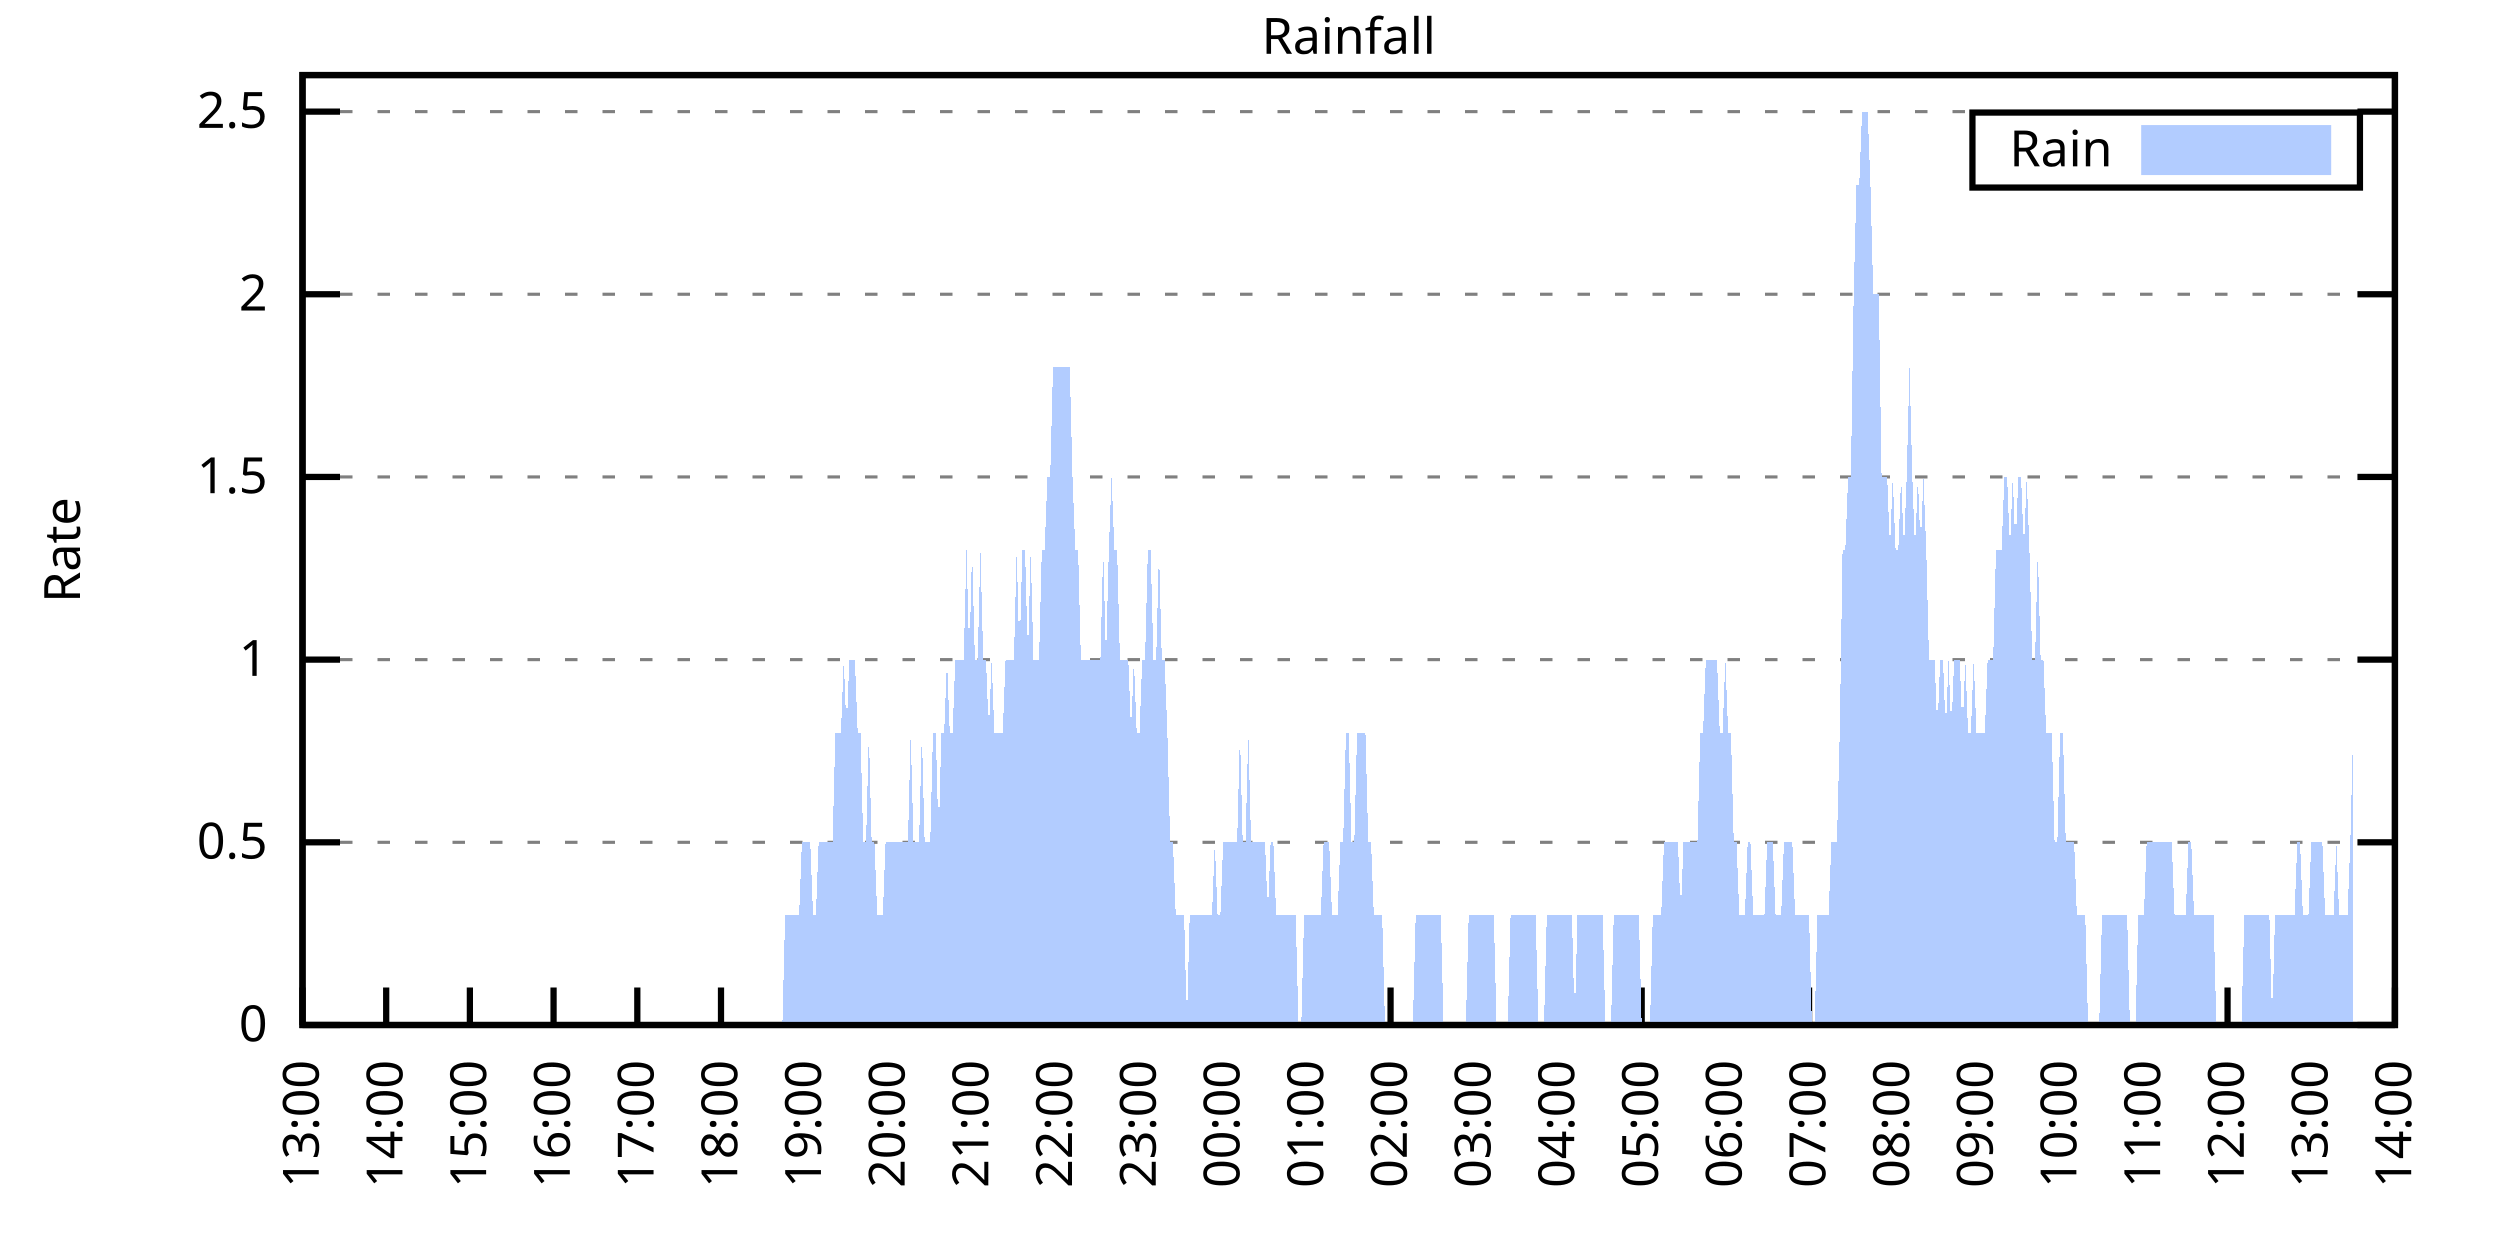
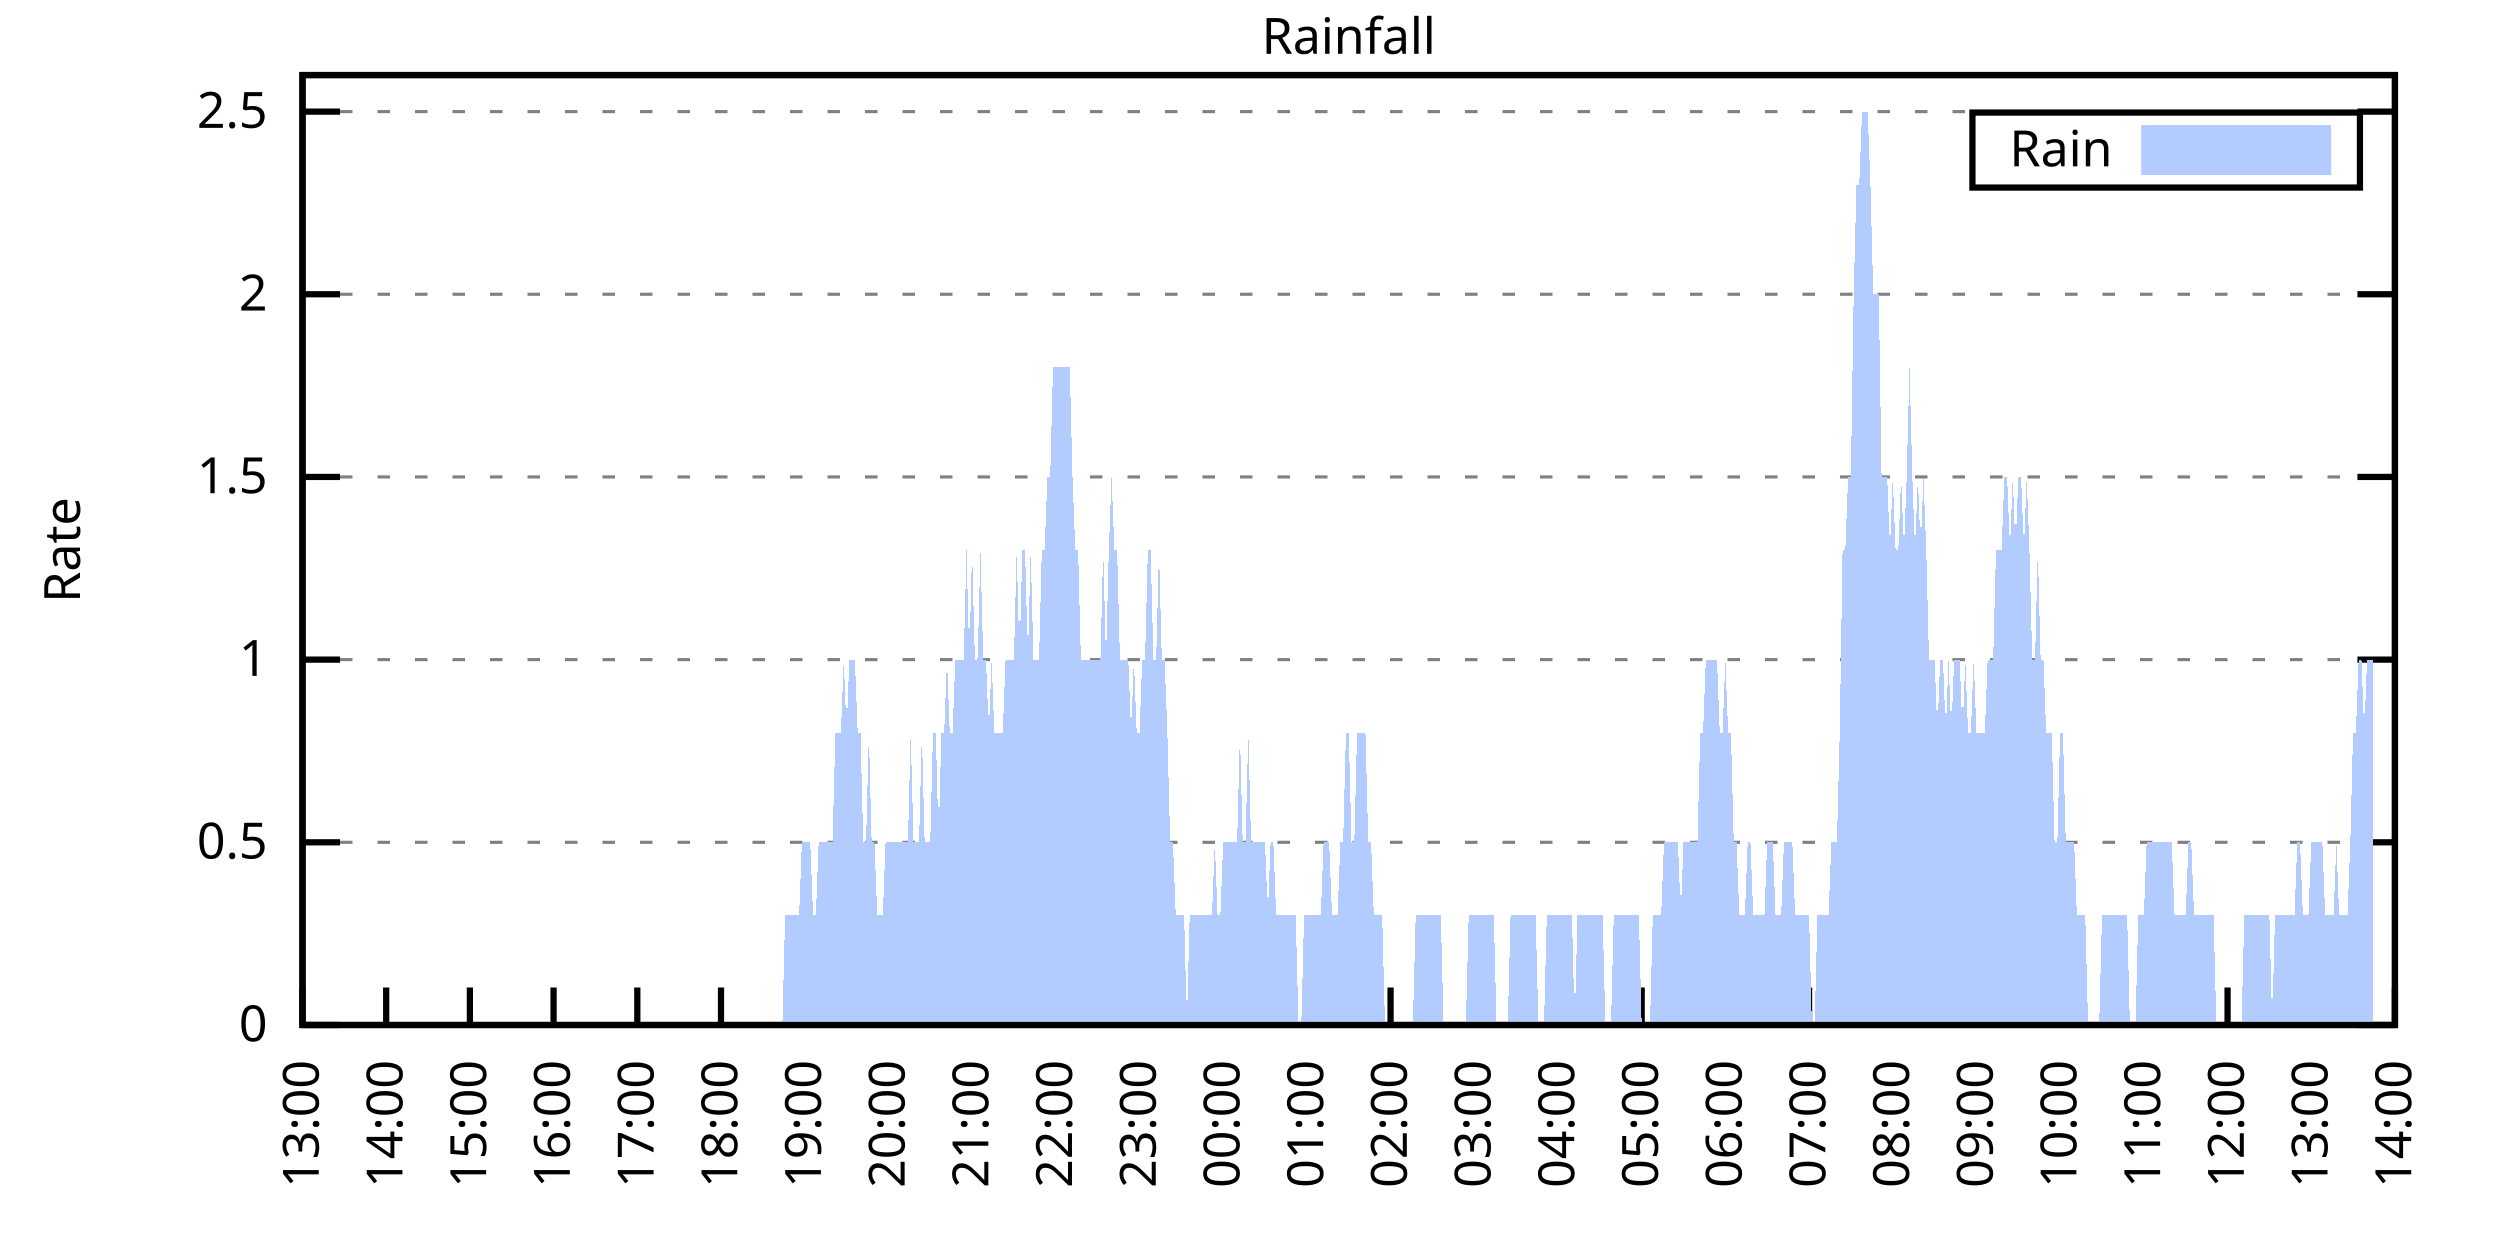
<svg xmlns="http://www.w3.org/2000/svg" xmlns:xlink="http://www.w3.org/1999/xlink" width="400" height="200" viewBox="0 0 400 200">
  <g id="gnuplot_canvas">
    <rect x="0" y="0" width="400" height="200" fill="none" />
    <defs>
      <circle id="gpDot" r="0.5" stroke-width="0.5" stroke="currentColor" />
      <path id="gpPt0" stroke-width="0.333" stroke="currentColor" d="M-1,0 h2 M0,-1 v2" />
      <path id="gpPt1" stroke-width="0.333" stroke="currentColor" d="M-1,-1 L1,1 M1,-1 L-1,1" />
      <path id="gpPt2" stroke-width="0.333" stroke="currentColor" d="M-1,0 L1,0 M0,-1 L0,1 M-1,-1 L1,1 M-1,1 L1,-1" />
      <rect id="gpPt3" stroke-width="0.333" stroke="currentColor" x="-1" y="-1" width="2" height="2" />
      <rect id="gpPt4" stroke-width="0.333" stroke="currentColor" fill="currentColor" x="-1" y="-1" width="2" height="2" />
      <circle id="gpPt5" stroke-width="0.333" stroke="currentColor" cx="0" cy="0" r="1" />
      <use xlink:href="#gpPt5" id="gpPt6" fill="currentColor" stroke="none" />
      <path id="gpPt7" stroke-width="0.333" stroke="currentColor" d="M0,-1.33 L-1.33,0.67 L1.33,0.67 z" />
      <use xlink:href="#gpPt7" id="gpPt8" fill="currentColor" stroke="none" />
      <use xlink:href="#gpPt7" id="gpPt9" stroke="currentColor" transform="rotate(180)" />
      <use xlink:href="#gpPt9" id="gpPt10" fill="currentColor" stroke="none" />
      <use xlink:href="#gpPt3" id="gpPt11" stroke="currentColor" transform="rotate(45)" />
      <use xlink:href="#gpPt11" id="gpPt12" fill="currentColor" stroke="none" />
      <path id="gpPt13" stroke-width="0.333" stroke="currentColor" d="M0,1.330 L1.265,0.411 L0.782,-1.067 L-0.782,-1.076 L-1.265,0.411 z" />
      <use xlink:href="#gpPt13" id="gpPt14" fill="currentColor" stroke="none" />
      <filter id="textbox" filterUnits="objectBoundingBox" x="0" y="0" height="1" width="1">
        <feFlood flood-color="white" flood-opacity="1" result="bgnd" />
        <feComposite in="SourceGraphic" in2="bgnd" operator="atop" />
      </filter>
      <filter id="greybox" filterUnits="objectBoundingBox" x="0" y="0" height="1" width="1">
        <feFlood flood-color="lightgrey" flood-opacity="1" result="grey" />
        <feComposite in="SourceGraphic" in2="grey" operator="atop" />
      </filter>
    </defs>
    <g fill="none" color="white" stroke="currentColor" stroke-width="1.00" stroke-linecap="butt" stroke-linejoin="miter">
</g>
    <g fill="none" color="black" stroke="currentColor" stroke-width="1.00" stroke-linecap="butt" stroke-linejoin="miter">
      <g stroke="none" shape-rendering="crispEdges">
        <polygon fill="rgb(255, 255, 255)" points="48.40,164.00 383.18,164.00 383.18,12.02 48.40,12.02 " />
      </g>
    </g>
    <g fill="none" color="black" stroke="currentColor" stroke-width="1.00" stroke-linecap="butt" stroke-linejoin="miter">
</g>
    <g fill="none" color="black" stroke="black" stroke-width="0.50" stroke-linecap="butt" stroke-linejoin="miter">
</g>
    <g fill="none" color="gray" stroke="currentColor" stroke-width="0.50" stroke-linecap="butt" stroke-linejoin="miter">
      <path stroke="gray" stroke-dasharray="2,4" class="gridline" d="M48.40,164.00 L383.19,164.00  " />
    </g>
    <g fill="none" color="gray" stroke="gray" stroke-width="1.00" stroke-linecap="butt" stroke-linejoin="miter">
</g>
    <g fill="none" color="black" stroke="currentColor" stroke-width="1.00" stroke-linecap="butt" stroke-linejoin="miter">
      <path stroke="black" d="M48.40,164.00 L54.40,164.00 M383.19,164.00 L377.19,164.00  " />
      <g transform="translate(42.80,166.60)" stroke="none" fill="black" font-family="Sans" font-size="8.00" text-anchor="end">
        <text>
          <tspan font-family="Sans"> 0</tspan>
        </text>
      </g>
    </g>
    <g fill="none" color="black" stroke="currentColor" stroke-width="1.00" stroke-linecap="butt" stroke-linejoin="miter">
</g>
    <g fill="none" color="black" stroke="black" stroke-width="0.50" stroke-linecap="butt" stroke-linejoin="miter">
</g>
    <g fill="none" color="gray" stroke="currentColor" stroke-width="0.50" stroke-linecap="butt" stroke-linejoin="miter">
      <path stroke="gray" stroke-dasharray="2,4" class="gridline" d="M48.40,134.77 L383.19,134.77  " />
    </g>
    <g fill="none" color="gray" stroke="gray" stroke-width="1.00" stroke-linecap="butt" stroke-linejoin="miter">
</g>
    <g fill="none" color="black" stroke="currentColor" stroke-width="1.00" stroke-linecap="butt" stroke-linejoin="miter">
      <path stroke="black" d="M48.40,134.77 L54.40,134.77 M383.19,134.77 L377.19,134.77  " />
      <g transform="translate(42.80,137.37)" stroke="none" fill="black" font-family="Sans" font-size="8.00" text-anchor="end">
        <text>
          <tspan font-family="Sans"> 0.5</tspan>
        </text>
      </g>
    </g>
    <g fill="none" color="black" stroke="currentColor" stroke-width="1.00" stroke-linecap="butt" stroke-linejoin="miter">
</g>
    <g fill="none" color="black" stroke="black" stroke-width="0.50" stroke-linecap="butt" stroke-linejoin="miter">
</g>
    <g fill="none" color="gray" stroke="currentColor" stroke-width="0.50" stroke-linecap="butt" stroke-linejoin="miter">
      <path stroke="gray" stroke-dasharray="2,4" class="gridline" d="M48.40,105.54 L383.19,105.54  " />
    </g>
    <g fill="none" color="gray" stroke="gray" stroke-width="1.00" stroke-linecap="butt" stroke-linejoin="miter">
</g>
    <g fill="none" color="black" stroke="currentColor" stroke-width="1.00" stroke-linecap="butt" stroke-linejoin="miter">
      <path stroke="black" d="M48.40,105.54 L54.40,105.54 M383.19,105.54 L377.19,105.54  " />
      <g transform="translate(42.80,108.14)" stroke="none" fill="black" font-family="Sans" font-size="8.00" text-anchor="end">
        <text>
          <tspan font-family="Sans"> 1</tspan>
        </text>
      </g>
    </g>
    <g fill="none" color="black" stroke="currentColor" stroke-width="1.00" stroke-linecap="butt" stroke-linejoin="miter">
</g>
    <g fill="none" color="black" stroke="black" stroke-width="0.50" stroke-linecap="butt" stroke-linejoin="miter">
</g>
    <g fill="none" color="gray" stroke="currentColor" stroke-width="0.50" stroke-linecap="butt" stroke-linejoin="miter">
      <path stroke="gray" stroke-dasharray="2,4" class="gridline" d="M48.40,76.31 L383.19,76.31  " />
    </g>
    <g fill="none" color="gray" stroke="gray" stroke-width="1.00" stroke-linecap="butt" stroke-linejoin="miter">
</g>
    <g fill="none" color="black" stroke="currentColor" stroke-width="1.00" stroke-linecap="butt" stroke-linejoin="miter">
      <path stroke="black" d="M48.40,76.31 L54.40,76.31 M383.19,76.31 L377.19,76.31  " />
      <g transform="translate(42.80,78.91)" stroke="none" fill="black" font-family="Sans" font-size="8.00" text-anchor="end">
        <text>
          <tspan font-family="Sans"> 1.5</tspan>
        </text>
      </g>
    </g>
    <g fill="none" color="black" stroke="currentColor" stroke-width="1.00" stroke-linecap="butt" stroke-linejoin="miter">
</g>
    <g fill="none" color="black" stroke="black" stroke-width="0.50" stroke-linecap="butt" stroke-linejoin="miter">
</g>
    <g fill="none" color="gray" stroke="currentColor" stroke-width="0.50" stroke-linecap="butt" stroke-linejoin="miter">
      <path stroke="gray" stroke-dasharray="2,4" class="gridline" d="M48.40,47.08 L383.19,47.08  " />
    </g>
    <g fill="none" color="gray" stroke="gray" stroke-width="1.00" stroke-linecap="butt" stroke-linejoin="miter">
</g>
    <g fill="none" color="black" stroke="currentColor" stroke-width="1.00" stroke-linecap="butt" stroke-linejoin="miter">
      <path stroke="black" d="M48.40,47.08 L54.40,47.08 M383.19,47.08 L377.19,47.08  " />
      <g transform="translate(42.80,49.68)" stroke="none" fill="black" font-family="Sans" font-size="8.00" text-anchor="end">
        <text>
          <tspan font-family="Sans"> 2</tspan>
        </text>
      </g>
    </g>
    <g fill="none" color="black" stroke="currentColor" stroke-width="1.00" stroke-linecap="butt" stroke-linejoin="miter">
</g>
    <g fill="none" color="black" stroke="black" stroke-width="0.50" stroke-linecap="butt" stroke-linejoin="miter">
</g>
    <g fill="none" color="gray" stroke="currentColor" stroke-width="0.50" stroke-linecap="butt" stroke-linejoin="miter">
      <path stroke="gray" stroke-dasharray="2,4" class="gridline" d="M48.40,17.86 L383.19,17.86  " />
    </g>
    <g fill="none" color="gray" stroke="gray" stroke-width="1.00" stroke-linecap="butt" stroke-linejoin="miter">
</g>
    <g fill="none" color="black" stroke="currentColor" stroke-width="1.00" stroke-linecap="butt" stroke-linejoin="miter">
      <path stroke="black" d="M48.40,17.86 L54.40,17.86 M383.19,17.86 L377.19,17.86  " />
      <g transform="translate(42.80,20.46)" stroke="none" fill="black" font-family="Sans" font-size="8.00" text-anchor="end">
        <text>
          <tspan font-family="Sans"> 2.5</tspan>
        </text>
      </g>
    </g>
    <g fill="none" color="black" stroke="currentColor" stroke-width="1.00" stroke-linecap="butt" stroke-linejoin="miter">
      <path stroke="black" d="M48.40,164.00 L48.40,158.00  " />
      <g transform="translate(51.00,169.60) rotate(270.00)" stroke="none" fill="black" font-family="Sans" font-size="8.00" text-anchor="end">
        <text>
          <tspan font-family="Sans">13:00</tspan>
        </text>
      </g>
    </g>
    <g fill="none" color="black" stroke="currentColor" stroke-width="1.00" stroke-linecap="butt" stroke-linejoin="miter">
      <path stroke="black" d="M61.79,164.00 L61.79,158.00  " />
      <g transform="translate(64.39,169.60) rotate(270.00)" stroke="none" fill="black" font-family="Sans" font-size="8.00" text-anchor="end">
        <text>
          <tspan font-family="Sans">14:00</tspan>
        </text>
      </g>
    </g>
    <g fill="none" color="black" stroke="currentColor" stroke-width="1.00" stroke-linecap="butt" stroke-linejoin="miter">
      <path stroke="black" d="M75.18,164.00 L75.18,158.00  " />
      <g transform="translate(77.78,169.60) rotate(270.00)" stroke="none" fill="black" font-family="Sans" font-size="8.00" text-anchor="end">
        <text>
          <tspan font-family="Sans">15:00</tspan>
        </text>
      </g>
    </g>
    <g fill="none" color="black" stroke="currentColor" stroke-width="1.00" stroke-linecap="butt" stroke-linejoin="miter">
      <path stroke="black" d="M88.57,164.00 L88.57,158.00  " />
      <g transform="translate(91.17,169.60) rotate(270.00)" stroke="none" fill="black" font-family="Sans" font-size="8.00" text-anchor="end">
        <text>
          <tspan font-family="Sans">16:00</tspan>
        </text>
      </g>
    </g>
    <g fill="none" color="black" stroke="currentColor" stroke-width="1.00" stroke-linecap="butt" stroke-linejoin="miter">
      <path stroke="black" d="M101.97,164.00 L101.97,158.00  " />
      <g transform="translate(104.57,169.60) rotate(270.00)" stroke="none" fill="black" font-family="Sans" font-size="8.00" text-anchor="end">
        <text>
          <tspan font-family="Sans">17:00</tspan>
        </text>
      </g>
    </g>
    <g fill="none" color="black" stroke="currentColor" stroke-width="1.00" stroke-linecap="butt" stroke-linejoin="miter">
      <path stroke="black" d="M115.36,164.00 L115.36,158.00  " />
      <g transform="translate(117.96,169.60) rotate(270.00)" stroke="none" fill="black" font-family="Sans" font-size="8.00" text-anchor="end">
        <text>
          <tspan font-family="Sans">18:00</tspan>
        </text>
      </g>
    </g>
    <g fill="none" color="black" stroke="currentColor" stroke-width="1.00" stroke-linecap="butt" stroke-linejoin="miter">
      <path stroke="black" d="M128.75,164.00 L128.75,158.00  " />
      <g transform="translate(131.35,169.60) rotate(270.00)" stroke="none" fill="black" font-family="Sans" font-size="8.00" text-anchor="end">
        <text>
          <tspan font-family="Sans">19:00</tspan>
        </text>
      </g>
    </g>
    <g fill="none" color="black" stroke="currentColor" stroke-width="1.00" stroke-linecap="butt" stroke-linejoin="miter">
      <path stroke="black" d="M142.14,164.00 L142.14,158.00  " />
      <g transform="translate(144.74,169.60) rotate(270.00)" stroke="none" fill="black" font-family="Sans" font-size="8.00" text-anchor="end">
        <text>
          <tspan font-family="Sans">20:00</tspan>
        </text>
      </g>
    </g>
    <g fill="none" color="black" stroke="currentColor" stroke-width="1.00" stroke-linecap="butt" stroke-linejoin="miter">
      <path stroke="black" d="M155.53,164.00 L155.53,158.00  " />
      <g transform="translate(158.13,169.60) rotate(270.00)" stroke="none" fill="black" font-family="Sans" font-size="8.00" text-anchor="end">
        <text>
          <tspan font-family="Sans">21:00</tspan>
        </text>
      </g>
    </g>
    <g fill="none" color="black" stroke="currentColor" stroke-width="1.00" stroke-linecap="butt" stroke-linejoin="miter">
      <path stroke="black" d="M168.92,164.00 L168.92,158.00  " />
      <g transform="translate(171.52,169.60) rotate(270.00)" stroke="none" fill="black" font-family="Sans" font-size="8.00" text-anchor="end">
        <text>
          <tspan font-family="Sans">22:00</tspan>
        </text>
      </g>
    </g>
    <g fill="none" color="black" stroke="currentColor" stroke-width="1.00" stroke-linecap="butt" stroke-linejoin="miter">
      <path stroke="black" d="M182.32,164.00 L182.32,158.00  " />
      <g transform="translate(184.92,169.60) rotate(270.00)" stroke="none" fill="black" font-family="Sans" font-size="8.00" text-anchor="end">
        <text>
          <tspan font-family="Sans">23:00</tspan>
        </text>
      </g>
    </g>
    <g fill="none" color="black" stroke="currentColor" stroke-width="1.00" stroke-linecap="butt" stroke-linejoin="miter">
      <path stroke="black" d="M195.71,164.00 L195.71,158.00  " />
      <g transform="translate(198.31,169.60) rotate(270.00)" stroke="none" fill="black" font-family="Sans" font-size="8.00" text-anchor="end">
        <text>
          <tspan font-family="Sans">00:00</tspan>
        </text>
      </g>
    </g>
    <g fill="none" color="black" stroke="currentColor" stroke-width="1.00" stroke-linecap="butt" stroke-linejoin="miter">
      <path stroke="black" d="M209.10,164.00 L209.10,158.00  " />
      <g transform="translate(211.70,169.60) rotate(270.00)" stroke="none" fill="black" font-family="Sans" font-size="8.00" text-anchor="end">
        <text>
          <tspan font-family="Sans">01:00</tspan>
        </text>
      </g>
    </g>
    <g fill="none" color="black" stroke="currentColor" stroke-width="1.00" stroke-linecap="butt" stroke-linejoin="miter">
      <path stroke="black" d="M222.49,164.00 L222.49,158.00  " />
      <g transform="translate(225.09,169.60) rotate(270.00)" stroke="none" fill="black" font-family="Sans" font-size="8.00" text-anchor="end">
        <text>
          <tspan font-family="Sans">02:00</tspan>
        </text>
      </g>
    </g>
    <g fill="none" color="black" stroke="currentColor" stroke-width="1.00" stroke-linecap="butt" stroke-linejoin="miter">
      <path stroke="black" d="M235.88,164.00 L235.88,158.00  " />
      <g transform="translate(238.48,169.60) rotate(270.00)" stroke="none" fill="black" font-family="Sans" font-size="8.00" text-anchor="end">
        <text>
          <tspan font-family="Sans">03:00</tspan>
        </text>
      </g>
    </g>
    <g fill="none" color="black" stroke="currentColor" stroke-width="1.00" stroke-linecap="butt" stroke-linejoin="miter">
      <path stroke="black" d="M249.27,164.00 L249.27,158.00  " />
      <g transform="translate(251.87,169.60) rotate(270.00)" stroke="none" fill="black" font-family="Sans" font-size="8.00" text-anchor="end">
        <text>
          <tspan font-family="Sans">04:00</tspan>
        </text>
      </g>
    </g>
    <g fill="none" color="black" stroke="currentColor" stroke-width="1.00" stroke-linecap="butt" stroke-linejoin="miter">
      <path stroke="black" d="M262.67,164.00 L262.67,158.00  " />
      <g transform="translate(265.27,169.60) rotate(270.00)" stroke="none" fill="black" font-family="Sans" font-size="8.00" text-anchor="end">
        <text>
          <tspan font-family="Sans">05:00</tspan>
        </text>
      </g>
    </g>
    <g fill="none" color="black" stroke="currentColor" stroke-width="1.00" stroke-linecap="butt" stroke-linejoin="miter">
      <path stroke="black" d="M276.06,164.00 L276.06,158.00  " />
      <g transform="translate(278.66,169.60) rotate(270.00)" stroke="none" fill="black" font-family="Sans" font-size="8.00" text-anchor="end">
        <text>
          <tspan font-family="Sans">06:00</tspan>
        </text>
      </g>
    </g>
    <g fill="none" color="black" stroke="currentColor" stroke-width="1.00" stroke-linecap="butt" stroke-linejoin="miter">
      <path stroke="black" d="M289.45,164.00 L289.45,158.00  " />
      <g transform="translate(292.05,169.60) rotate(270.00)" stroke="none" fill="black" font-family="Sans" font-size="8.00" text-anchor="end">
        <text>
          <tspan font-family="Sans">07:00</tspan>
        </text>
      </g>
    </g>
    <g fill="none" color="black" stroke="currentColor" stroke-width="1.00" stroke-linecap="butt" stroke-linejoin="miter">
      <path stroke="black" d="M302.84,164.00 L302.84,158.00  " />
      <g transform="translate(305.44,169.60) rotate(270.00)" stroke="none" fill="black" font-family="Sans" font-size="8.00" text-anchor="end">
        <text>
          <tspan font-family="Sans">08:00</tspan>
        </text>
      </g>
    </g>
    <g fill="none" color="black" stroke="currentColor" stroke-width="1.00" stroke-linecap="butt" stroke-linejoin="miter">
      <path stroke="black" d="M316.23,164.00 L316.23,158.00  " />
      <g transform="translate(318.83,169.60) rotate(270.00)" stroke="none" fill="black" font-family="Sans" font-size="8.00" text-anchor="end">
        <text>
          <tspan font-family="Sans">09:00</tspan>
        </text>
      </g>
    </g>
    <g fill="none" color="black" stroke="currentColor" stroke-width="1.00" stroke-linecap="butt" stroke-linejoin="miter">
      <path stroke="black" d="M329.62,164.00 L329.62,158.00  " />
      <g transform="translate(332.22,169.60) rotate(270.00)" stroke="none" fill="black" font-family="Sans" font-size="8.00" text-anchor="end">
        <text>
          <tspan font-family="Sans">10:00</tspan>
        </text>
      </g>
    </g>
    <g fill="none" color="black" stroke="currentColor" stroke-width="1.00" stroke-linecap="butt" stroke-linejoin="miter">
      <path stroke="black" d="M343.02,164.00 L343.02,158.00  " />
      <g transform="translate(345.62,169.60) rotate(270.00)" stroke="none" fill="black" font-family="Sans" font-size="8.00" text-anchor="end">
        <text>
          <tspan font-family="Sans">11:00</tspan>
        </text>
      </g>
    </g>
    <g fill="none" color="black" stroke="currentColor" stroke-width="1.00" stroke-linecap="butt" stroke-linejoin="miter">
      <path stroke="black" d="M356.41,164.00 L356.41,158.00  " />
      <g transform="translate(359.01,169.60) rotate(270.00)" stroke="none" fill="black" font-family="Sans" font-size="8.00" text-anchor="end">
        <text>
          <tspan font-family="Sans">12:00</tspan>
        </text>
      </g>
    </g>
    <g fill="none" color="black" stroke="currentColor" stroke-width="1.00" stroke-linecap="butt" stroke-linejoin="miter">
      <path stroke="black" d="M369.80,164.00 L369.80,158.00  " />
      <g transform="translate(372.40,169.60) rotate(270.00)" stroke="none" fill="black" font-family="Sans" font-size="8.00" text-anchor="end">
        <text>
          <tspan font-family="Sans">13:00</tspan>
        </text>
      </g>
    </g>
    <g fill="none" color="black" stroke="currentColor" stroke-width="1.00" stroke-linecap="butt" stroke-linejoin="miter">
      <path stroke="black" d="M383.19,164.00 L383.19,158.00  " />
      <g transform="translate(385.79,169.60) rotate(270.00)" stroke="none" fill="black" font-family="Sans" font-size="8.00" text-anchor="end">
        <text>
          <tspan font-family="Sans">14:00</tspan>
        </text>
      </g>
    </g>
    <g fill="none" color="black" stroke="currentColor" stroke-width="1.00" stroke-linecap="butt" stroke-linejoin="miter">
</g>
    <g fill="none" color="black" stroke="currentColor" stroke-width="1.00" stroke-linecap="butt" stroke-linejoin="miter">
      <path stroke="black" d="M48.40,12.01 L48.40,164.00 L383.19,164.00 L383.19,12.01 L48.40,12.01 Z  " />
    </g>
    <g fill="none" color="black" stroke="currentColor" stroke-width="1.00" stroke-linecap="butt" stroke-linejoin="miter">
</g>
    <g fill="none" color="black" stroke="currentColor" stroke-width="1.00" stroke-linecap="butt" stroke-linejoin="miter">
      <path stroke="black" d="M315.59,30.01 L315.59,18.01 L377.59,18.01 L377.59,30.01 L315.59,30.01 Z  " />
    </g>
    <g id="Rainfall_plot_1">
      <g fill="none" color="white" stroke="black" stroke-width="2.00" stroke-linecap="butt" stroke-linejoin="miter">
</g>
      <g fill="none" color="black" stroke="currentColor" stroke-width="2.00" stroke-linecap="butt" stroke-linejoin="miter">
        <g transform="translate(337.99,26.61)" stroke="none" fill="black" font-family="Sans" font-size="8.00" text-anchor="end">
          <text>
            <tspan font-family="Sans">Rain</tspan>
          </text>
        </g>
      </g>
      <g fill="none" color="black" stroke="currentColor" stroke-width="2.00" stroke-linecap="butt" stroke-linejoin="miter">
        <g stroke="none" shape-rendering="crispEdges">
          <polygon fill="rgb(178, 204, 255)" points="343.59,27.01 371.99,27.01 371.99,21.01 343.59,21.01 " />
        </g>
        <path stroke="rgb(178, 204, 255)" d="M343.59,27.01 L371.99,27.01 L371.99,21.01 L343.59,21.01 L343.59,27.01 Z  " />
      </g>
      <g fill="none" color="black" stroke="currentColor" stroke-width="2.00" stroke-linecap="butt" stroke-linejoin="miter">
        <g stroke="none" shape-rendering="crispEdges">
-           <polygon fill="rgb(178, 204, 255)" points="55.54,164.00 55.99,164.00 56.43,164.00 56.88,164.00 57.33,164.00 57.77,164.00 58.22,164.00 58.67,164.00 59.11,164.00 59.56,164.00 60.01,164.00 60.45,164.00 60.90,164.00 61.35,164.00 61.79,164.00 62.24,164.00 62.68,164.00 63.13,164.00 63.58,164.00 64.02,164.00 64.47,164.00 64.92,164.00 65.36,164.00 65.81,164.00 66.26,164.00 66.70,164.00 67.15,164.00 67.59,164.00 68.04,164.00 68.49,164.00 68.93,164.00 69.38,164.00 69.83,164.00 70.27,164.00 70.72,164.00 71.17,164.00 71.61,164.00 72.06,164.00 72.50,164.00 72.95,164.00 73.40,164.00 73.84,164.00 74.29,164.00 74.74,164.00 75.18,164.00 75.63,164.00 75.85,164.00 76.08,164.00 76.52,164.00 76.97,164.00 77.42,164.00 77.86,164.00 78.31,164.00 78.75,164.00 79.20,164.00 79.65,164.00 80.09,164.00 80.54,164.00 80.99,164.00 81.43,164.00 81.88,164.00 82.33,164.00 82.77,164.00 83.22,164.00 83.66,164.00 84.11,164.00 84.56,164.00 85.00,164.00 85.45,164.00 85.90,164.00 86.34,164.00 86.79,164.00 87.24,164.00 87.68,164.00 88.13,164.00 88.57,164.00 89.02,164.00 89.47,164.00 89.91,164.00 90.36,164.00 90.81,164.00 91.25,164.00 91.70,164.00 92.15,164.00 92.59,164.00 93.04,164.00 93.49,164.00 93.93,164.00 94.38,164.00 94.82,164.00 95.27,164.00 95.72,164.00 96.16,164.00 96.61,164.00 97.06,164.00 97.50,164.00 97.95,164.00 98.40,164.00 98.84,164.00 99.29,164.00 99.73,164.00 100.18,164.00 100.63,164.00 101.07,164.00 101.52,164.00 101.97,164.00 102.41,164.00 102.86,164.00 103.31,164.00 103.75,164.00 104.20,164.00 104.64,164.00 105.09,164.00 105.54,164.00 105.98,164.00 106.43,164.00 106.88,164.00 107.32,164.00 107.77,164.00 108.22,164.00 108.66,164.00 109.11,164.00 109.55,164.00 110.00,164.00 110.45,164.00 110.89,164.00 111.34,164.00 111.79,164.00 112.23,164.00 112.68,164.00 113.13,164.00 113.57,164.00 114.02,164.00 114.47,164.00 114.91,164.00 115.36,164.00 115.80,164.00 116.25,164.00 116.70,164.00 117.14,164.00 117.59,164.00 118.04,164.00 118.48,164.00 118.93,164.00 119.38,164.00 119.82,164.00 120.27,164.00 120.71,164.00 121.16,164.00 121.61,164.00 122.05,164.00 122.50,164.00 122.95,164.00 123.39,164.00 123.84,164.00 124.29,164.00 124.73,164.00 125.18,164.00 125.62,146.46 126.07,146.46 126.52,146.46 126.96,146.46 127.41,146.46 127.86,146.46 128.30,134.77 128.75,134.77 129.20,134.77 129.64,134.77 130.09,146.46 130.54,146.46 130.98,134.77 131.43,134.77 131.87,134.77 132.32,134.77 132.77,134.77 133.21,134.77 133.66,117.23 134.11,117.23 134.55,117.23 135.00,105.54 135.45,117.23 135.89,105.54 136.34,105.54 136.78,105.54 137.23,117.23 137.68,117.23 138.12,134.77 138.57,134.77 139.02,117.23 139.46,134.77 139.91,134.77 140.36,146.46 140.80,146.46 141.25,146.46 141.69,134.77 142.14,134.77 142.59,134.77 143.03,134.77 143.48,134.77 143.93,134.77 144.37,134.77 144.82,134.77 145.27,134.77 145.71,117.23 146.16,134.77 146.61,134.77 147.05,134.77 147.50,117.23 147.94,134.77 148.39,134.77 148.84,134.77 149.28,117.23 149.73,117.23 150.18,134.77 150.62,117.23 151.07,117.23 151.52,105.54 151.96,117.23 152.41,117.23 152.85,105.54 153.30,105.54 153.75,105.54 154.19,105.54 154.64,88.00 155.09,105.54 155.53,88.00 155.98,105.54 156.43,105.54 156.87,88.00 157.32,105.54 157.76,105.54 158.21,117.23 158.66,105.54 159.10,117.23 159.55,117.23 160.00,117.23 160.44,117.23 160.89,105.54 161.34,105.54 161.78,105.54 162.23,105.54 162.67,88.00 163.12,105.54 163.57,88.00 164.01,88.00 164.46,105.54 164.91,88.00 165.35,105.54 165.80,105.54 166.25,105.54 166.69,88.00 167.14,88.00 167.59,76.31 168.03,76.31 168.48,58.78 168.92,58.78 169.37,58.78 169.82,58.78 170.26,58.78 170.71,58.78 171.16,58.78 171.60,76.31 172.05,88.00 172.50,88.00 172.94,105.54 173.39,105.54 173.83,105.54 174.28,105.54 174.73,105.54 175.17,105.54 175.62,105.54 176.07,105.54 176.51,88.00 176.96,105.54 177.41,88.00 177.85,76.31 178.30,88.00 178.74,88.00 179.19,105.54 179.64,105.54 180.08,105.54 180.53,105.54 180.98,117.23 181.42,105.54 181.87,117.23 182.32,117.23 182.76,105.54 183.21,105.54 183.66,88.00 184.10,88.00 184.55,105.54 184.99,105.54 185.44,88.00 185.89,105.54 186.33,105.54 186.78,117.23 187.23,134.77 187.67,134.77 188.12,146.46 188.57,146.46 189.01,146.46 189.46,146.46 189.90,164.00 190.35,146.46 190.80,146.46 191.24,146.46 191.69,146.46 192.14,146.46 192.58,146.46 193.03,146.46 193.48,146.46 193.92,146.46 194.37,134.77 194.81,146.46 195.26,146.46 195.71,134.77 196.15,134.77 196.60,134.77 197.05,134.77 197.49,134.77 197.94,134.77 198.39,117.23 198.83,134.77 199.28,134.77 199.73,117.23 200.17,134.77 200.62,134.77 201.06,134.77 201.51,134.77 201.96,134.77 202.40,134.77 202.85,146.46 203.30,134.77 203.74,134.77 204.19,146.46 204.64,146.46 205.08,146.46 205.53,146.46 205.97,146.46 206.42,146.46 206.87,146.46 207.31,146.46 207.76,164.00 208.21,164.00 208.65,146.46 209.10,146.46 209.55,146.46 209.99,146.46 210.44,146.46 210.88,146.46 211.33,146.46 211.78,134.77 212.22,134.77 212.67,134.77 213.12,146.46 213.56,146.46 214.01,146.46 214.46,134.77 214.90,134.77 215.35,117.23 215.80,117.23 216.24,134.77 216.69,134.77 217.13,117.23 217.58,117.23 218.03,117.23 218.47,117.23 218.92,134.77 219.37,134.77 219.81,146.46 220.26,146.46 220.71,146.46 221.15,146.46 221.60,164.00 222.04,164.00 222.49,164.00 222.94,164.00 223.38,164.00 223.83,164.00 224.28,164.00 224.72,164.00 225.17,164.00 225.62,164.00 226.06,164.00 226.51,146.46 226.95,146.46 227.40,146.46 227.85,146.46 228.29,146.46 228.74,146.46 229.19,146.46 229.63,146.46 230.08,146.46 230.53,146.46 230.97,164.00 231.42,164.00 231.86,164.00 232.31,164.00 232.76,164.00 233.20,164.00 233.65,164.00 234.10,164.00 234.54,164.00 234.99,146.46 235.44,146.46 235.88,146.46 236.33,146.46 236.78,146.46 237.22,146.46 237.67,146.46 238.11,146.46 238.56,146.46 239.01,146.46 239.45,164.00 239.90,164.00 240.35,164.00 240.79,164.00 241.24,164.00 241.69,146.46 242.13,146.46 242.58,146.46 243.02,146.46 243.47,146.46 243.92,146.46 244.36,146.46 244.81,146.46 245.26,146.46 245.70,146.46 246.15,164.00 246.60,164.00 247.04,164.00 247.49,146.46 247.93,146.46 248.38,146.46 248.83,146.46 249.27,146.46 249.72,146.46 250.17,146.46 250.61,146.46 251.06,146.46 251.51,146.46 251.95,164.00 252.40,146.46 252.85,146.46 253.29,146.46 253.74,146.46 254.18,146.46 254.63,146.46 255.08,146.46 255.52,146.46 255.97,146.46 256.42,146.46 256.86,164.00 257.31,164.00 257.76,164.00 258.20,146.46 258.65,146.46 259.09,146.46 259.54,146.46 259.99,146.46 260.43,146.46 260.88,146.46 261.33,146.46 261.77,146.46 262.22,146.46 262.67,164.00 263.11,164.00 263.56,164.00 264.00,164.00 264.45,146.46 264.90,146.46 265.34,146.46 265.79,146.46 266.24,134.77 266.68,134.77 267.13,134.77 267.58,134.77 268.02,134.77 268.47,134.77 268.92,146.46 269.36,134.77 269.81,134.77 270.25,134.77 270.70,134.77 271.15,134.77 271.59,134.77 272.04,117.23 272.49,117.23 272.93,105.54 273.38,105.54 273.83,105.54 274.27,105.54 274.72,105.54 275.16,117.23 275.61,117.23 276.06,105.54 276.50,117.23 276.95,117.23 277.40,134.77 277.84,134.77 278.29,146.46 278.74,146.46 279.18,146.46 279.63,134.77 280.07,134.77 280.52,146.46 280.97,146.46 281.41,146.46 281.86,146.46 282.31,146.46 282.75,134.77 283.20,134.77 283.65,134.77 284.09,146.46 284.54,146.46 284.98,146.46 285.43,134.77 285.88,134.77 286.32,134.77 286.77,134.77 287.22,146.46 287.66,146.46 288.11,146.46 288.56,146.46 289.00,146.46 289.45,146.46 289.90,164.00 290.34,164.00 290.79,146.46 291.23,146.46 291.68,146.46 292.13,146.46 292.57,146.46 293.02,134.77 293.47,134.77 293.91,134.77 294.36,117.23 294.81,88.00 295.25,88.00 295.70,76.31 296.14,76.31 296.59,47.08 297.04,29.55 297.48,29.55 297.93,17.86 298.38,17.86 298.82,17.86 299.27,29.55 299.72,47.08 300.16,47.08 300.61,47.08 301.05,76.31 301.50,76.31 301.95,76.31 302.39,88.00 302.84,76.31 303.29,88.00 303.73,88.00 304.18,76.31 304.63,88.00 305.07,76.31 305.52,58.78 305.97,76.31 306.41,88.00 306.86,76.31 307.30,88.00 307.75,76.31 308.20,88.00 308.64,105.54 309.09,105.54 309.54,105.54 309.98,117.23 310.43,105.54 310.88,105.54 311.32,117.23 311.77,105.54 312.21,117.23 312.66,105.54 313.11,105.54 313.55,105.54 314.00,117.23 314.45,105.54 314.89,117.23 315.34,117.23 315.79,105.54 316.23,117.23 316.68,117.23 317.12,117.23 317.57,117.23 318.02,105.54 318.46,105.54 318.91,105.54 319.36,88.00 319.80,88.00 320.25,88.00 320.70,76.31 321.14,76.31 321.59,88.00 322.04,76.31 322.48,88.00 322.93,76.31 323.37,76.31 323.82,88.00 324.27,76.31 324.71,88.00 325.16,105.54 325.61,105.54 326.05,88.00 326.50,105.54 326.95,105.54 327.39,117.23 327.84,117.23 328.28,117.23 328.73,134.77 329.18,134.77 329.62,117.23 330.07,117.23 330.52,134.77 330.96,134.77 331.41,134.77 331.86,134.77 332.30,146.46 332.75,146.46 333.19,146.46 333.64,146.46 334.09,164.00 334.53,164.00 334.98,164.00 335.43,164.00 335.87,164.00 336.32,146.46 336.77,146.46 337.21,146.46 337.66,146.46 338.10,146.46 338.55,146.46 339.00,146.46 339.44,146.46 339.89,146.46 340.34,146.46 340.78,164.00 341.23,164.00 341.68,164.00 342.12,146.46 342.57,146.46 343.02,146.46 343.46,134.77 343.91,134.77 344.35,134.77 344.80,134.77 345.25,134.77 345.69,134.77 346.14,134.77 346.59,134.77 347.03,134.77 347.48,134.77 347.93,146.46 348.37,146.46 348.82,146.46 349.26,146.46 349.71,146.46 350.16,134.77 350.60,134.77 351.05,146.46 351.50,146.46 351.94,146.46 352.39,146.46 352.84,146.46 353.28,146.46 353.73,146.46 354.17,146.46 354.62,164.00 355.07,164.00 355.51,164.00 355.96,164.00 356.41,164.00 356.85,164.00 357.30,164.00 357.75,164.00 358.19,164.00 358.64,164.00 359.09,146.46 359.53,146.46 359.98,146.46 360.42,146.46 360.87,146.46 361.32,146.46 361.76,146.46 362.21,146.46 362.66,146.46 363.10,146.46 363.55,164.00 364.00,146.46 364.44,146.46 364.89,146.46 365.33,146.46 365.78,146.46 366.23,146.46 366.67,146.46 367.12,146.46 367.57,134.77 368.01,134.77 368.46,146.46 368.91,146.46 369.35,146.46 369.80,134.77 370.24,134.77 370.69,134.77 371.14,134.77 371.58,134.77 372.03,146.46 372.48,146.46 372.92,146.46 373.37,146.46 373.82,134.77 374.26,146.46 374.71,146.46 375.16,146.46 375.60,146.46 376.05,134.77 376.49,117.23 376.49,164.00 55.54,164.00 " />
+           <polygon fill="rgb(178, 204, 255)" points="58.67,164.00 59.11,164.00 59.56,164.00 60.01,164.00 60.45,164.00 60.90,164.00 61.35,164.00 61.79,164.00 62.24,164.00 62.68,164.00 63.13,164.00 63.58,164.00 64.02,164.00 64.47,164.00 64.92,164.00 65.36,164.00 65.81,164.00 66.26,164.00 66.70,164.00 67.15,164.00 67.59,164.00 68.04,164.00 68.49,164.00 68.93,164.00 69.38,164.00 69.83,164.00 70.27,164.00 70.72,164.00 71.17,164.00 71.61,164.00 72.06,164.00 72.50,164.00 72.95,164.00 73.40,164.00 73.84,164.00 74.29,164.00 74.74,164.00 75.18,164.00 75.63,164.00 75.85,164.00 76.08,164.00 76.52,164.00 76.97,164.00 77.42,164.00 77.86,164.00 78.31,164.00 78.75,164.00 79.20,164.00 79.65,164.00 80.09,164.00 80.54,164.00 80.99,164.00 81.43,164.00 81.88,164.00 82.33,164.00 82.77,164.00 83.22,164.00 83.66,164.00 84.11,164.00 84.56,164.00 85.00,164.00 85.45,164.00 85.90,164.00 86.34,164.00 86.79,164.00 87.24,164.00 87.68,164.00 88.13,164.00 88.57,164.00 89.02,164.00 89.47,164.00 89.91,164.00 90.36,164.00 90.81,164.00 91.25,164.00 91.70,164.00 92.15,164.00 92.59,164.00 93.04,164.00 93.49,164.00 93.93,164.00 94.38,164.00 94.82,164.00 95.27,164.00 95.72,164.00 96.16,164.00 96.61,164.00 97.06,164.00 97.50,164.00 97.95,164.00 98.40,164.00 98.84,164.00 99.29,164.00 99.73,164.00 100.18,164.00 100.63,164.00 101.07,164.00 101.52,164.00 101.97,164.00 102.41,164.00 102.86,164.00 103.31,164.00 103.75,164.00 104.20,164.00 104.64,164.00 105.09,164.00 105.54,164.00 105.98,164.00 106.43,164.00 106.88,164.00 107.32,164.00 107.77,164.00 108.22,164.00 108.66,164.00 109.11,164.00 109.55,164.00 110.00,164.00 110.45,164.00 110.89,164.00 111.34,164.00 111.79,164.00 112.23,164.00 112.68,164.00 113.13,164.00 113.57,164.00 114.02,164.00 114.47,164.00 114.91,164.00 115.36,164.00 115.80,164.00 116.25,164.00 116.70,164.00 117.14,164.00 117.59,164.00 118.04,164.00 118.48,164.00 118.93,164.00 119.38,164.00 119.82,164.00 120.27,164.00 120.71,164.00 121.16,164.00 121.61,164.00 122.05,164.00 122.50,164.00 122.95,164.00 123.39,164.00 123.84,164.00 124.29,164.00 124.73,164.00 125.18,164.00 125.62,146.46 126.07,146.46 126.52,146.46 126.96,146.46 127.41,146.46 127.86,146.46 128.30,134.77 128.75,134.77 129.20,134.77 129.64,134.77 130.09,146.46 130.54,146.46 130.98,134.77 131.43,134.77 131.87,134.77 132.32,134.77 132.77,134.77 133.21,134.77 133.66,117.23 134.11,117.23 134.55,117.23 135.00,105.54 135.45,117.23 135.89,105.54 136.34,105.54 136.78,105.54 137.23,117.23 137.68,117.23 138.12,134.77 138.57,134.77 139.02,117.23 139.46,134.77 139.91,134.77 140.36,146.46 140.80,146.46 141.25,146.46 141.69,134.77 142.14,134.77 142.59,134.77 143.03,134.77 143.48,134.77 143.93,134.77 144.37,134.77 144.82,134.77 145.27,134.77 145.71,117.23 146.16,134.77 146.61,134.77 147.05,134.77 147.50,117.23 147.94,134.77 148.39,134.77 148.84,134.77 149.28,117.23 149.73,117.23 150.18,134.77 150.62,117.23 151.07,117.23 151.52,105.54 151.96,117.23 152.41,117.23 152.85,105.54 153.30,105.54 153.75,105.54 154.19,105.54 154.64,88.00 155.09,105.54 155.53,88.00 155.98,105.54 156.43,105.54 156.87,88.00 157.32,105.54 157.76,105.54 158.21,117.23 158.66,105.54 159.10,117.23 159.55,117.23 160.00,117.23 160.44,117.23 160.89,105.54 161.34,105.54 161.78,105.54 162.23,105.54 162.67,88.00 163.12,105.54 163.57,88.00 164.01,88.00 164.46,105.54 164.91,88.00 165.35,105.54 165.80,105.54 166.25,105.54 166.69,88.00 167.14,88.00 167.59,76.31 168.03,76.31 168.48,58.78 168.92,58.78 169.37,58.78 169.82,58.78 170.26,58.78 170.71,58.78 171.16,58.78 171.60,76.31 172.05,88.00 172.50,88.00 172.94,105.54 173.39,105.54 173.83,105.54 174.28,105.54 174.73,105.54 175.17,105.54 175.62,105.54 176.07,105.54 176.51,88.00 176.96,105.54 177.41,88.00 177.85,76.31 178.30,88.00 178.74,88.00 179.19,105.54 179.64,105.54 180.08,105.54 180.53,105.54 180.98,117.23 181.42,105.54 181.87,117.23 182.32,117.23 182.76,105.54 183.21,105.54 183.66,88.00 184.10,88.00 184.55,105.54 184.99,105.54 185.44,88.00 185.89,105.54 186.33,105.54 186.78,117.23 187.23,134.77 187.67,134.77 188.12,146.46 188.57,146.46 189.01,146.46 189.46,146.46 189.90,164.00 190.35,146.46 190.80,146.46 191.24,146.46 191.69,146.46 192.14,146.46 192.58,146.46 193.03,146.46 193.48,146.46 193.92,146.46 194.37,134.77 194.81,146.46 195.26,146.46 195.71,134.77 196.15,134.77 196.60,134.77 197.05,134.77 197.49,134.77 197.94,134.77 198.39,117.23 198.83,134.77 199.28,134.77 199.73,117.23 200.17,134.77 200.62,134.77 201.06,134.77 201.51,134.77 201.96,134.77 202.40,134.77 202.85,146.46 203.30,134.77 203.74,134.77 204.19,146.46 204.64,146.46 205.08,146.46 205.53,146.46 205.97,146.46 206.42,146.46 206.87,146.46 207.31,146.46 207.76,164.00 208.21,164.00 208.65,146.46 209.10,146.46 209.55,146.46 209.99,146.46 210.44,146.46 210.88,146.46 211.33,146.46 211.78,134.77 212.22,134.77 212.67,134.77 213.12,146.46 213.56,146.46 214.01,146.46 214.46,134.77 214.90,134.77 215.35,117.23 215.80,117.23 216.24,134.77 216.69,134.77 217.13,117.23 217.58,117.23 218.03,117.23 218.47,117.23 218.92,134.77 219.37,134.77 219.81,146.46 220.26,146.46 220.71,146.46 221.15,146.46 221.60,164.00 222.04,164.00 222.49,164.00 222.94,164.00 223.38,164.00 223.83,164.00 224.28,164.00 224.72,164.00 225.17,164.00 225.62,164.00 226.06,164.00 226.51,146.46 226.95,146.46 227.40,146.46 227.85,146.46 228.29,146.46 228.74,146.46 229.19,146.46 229.63,146.46 230.08,146.46 230.53,146.46 230.97,164.00 231.42,164.00 231.86,164.00 232.31,164.00 232.76,164.00 233.20,164.00 233.65,164.00 234.10,164.00 234.54,164.00 234.99,146.46 235.44,146.46 235.88,146.46 236.33,146.46 236.78,146.46 237.22,146.46 237.67,146.46 238.11,146.46 238.56,146.46 239.01,146.46 239.45,164.00 239.90,164.00 240.35,164.00 240.79,164.00 241.24,164.00 241.69,146.46 242.13,146.46 242.58,146.46 243.02,146.46 243.47,146.46 243.92,146.46 244.36,146.46 244.81,146.46 245.26,146.46 245.70,146.46 246.15,164.00 246.60,164.00 247.04,164.00 247.49,146.46 247.93,146.46 248.38,146.46 248.83,146.46 249.27,146.46 249.72,146.46 250.17,146.46 250.61,146.46 251.06,146.46 251.51,146.46 251.95,164.00 252.40,146.46 252.85,146.46 253.29,146.46 253.74,146.46 254.18,146.46 254.63,146.46 255.08,146.46 255.52,146.46 255.97,146.46 256.42,146.46 256.86,164.00 257.31,164.00 257.76,164.00 258.20,146.46 258.65,146.46 259.09,146.46 259.54,146.46 259.99,146.46 260.43,146.46 260.88,146.46 261.33,146.46 261.77,146.46 262.22,146.46 262.67,164.00 263.11,164.00 263.56,164.00 264.00,164.00 264.45,146.46 264.90,146.46 265.34,146.46 265.79,146.46 266.24,134.77 266.68,134.77 267.13,134.77 267.58,134.77 268.02,134.77 268.47,134.77 268.92,146.46 269.36,134.77 269.81,134.77 270.25,134.77 270.70,134.77 271.15,134.77 271.59,134.77 272.04,117.23 272.49,117.23 272.93,105.54 273.38,105.54 273.83,105.54 274.27,105.54 274.72,105.54 275.16,117.23 275.61,117.23 276.06,105.54 276.50,117.23 276.95,117.23 277.40,134.77 277.84,134.77 278.29,146.46 278.74,146.46 279.18,146.46 279.63,134.77 280.07,134.77 280.52,146.46 280.97,146.46 281.41,146.46 281.86,146.46 282.31,146.46 282.75,134.77 283.20,134.77 283.65,134.77 284.09,146.46 284.54,146.46 284.98,146.46 285.43,134.77 285.88,134.77 286.32,134.77 286.77,134.77 287.22,146.46 287.66,146.46 288.11,146.46 288.56,146.46 289.00,146.46 289.45,146.46 289.90,164.00 290.34,164.00 290.79,146.46 291.23,146.46 291.68,146.46 292.13,146.46 292.57,146.46 293.02,134.77 293.47,134.77 293.91,134.77 294.36,117.23 294.81,88.00 295.25,88.00 295.70,76.31 296.14,76.31 296.59,47.08 297.04,29.55 297.48,29.55 297.93,17.86 298.38,17.86 298.82,17.86 299.27,29.55 299.72,47.08 300.16,47.08 300.61,47.08 301.05,76.31 301.50,76.31 301.95,76.31 302.39,88.00 302.84,76.31 303.29,88.00 303.73,88.00 304.18,76.31 304.63,88.00 305.07,76.31 305.52,58.78 305.97,76.31 306.41,88.00 306.86,76.31 307.30,88.00 307.75,76.31 308.20,88.00 308.64,105.54 309.09,105.54 309.54,105.54 309.98,117.23 310.43,105.54 310.88,105.54 311.32,117.23 311.77,105.54 312.21,117.23 312.66,105.54 313.11,105.54 313.55,105.54 314.00,117.23 314.45,105.54 314.89,117.23 315.34,117.23 315.79,105.54 316.23,117.23 316.68,117.23 317.12,117.23 317.57,117.23 318.02,105.54 318.46,105.54 318.91,105.54 319.36,88.00 319.80,88.00 320.25,88.00 320.70,76.31 321.14,76.31 321.59,88.00 322.04,76.31 322.48,88.00 322.93,76.31 323.37,76.31 323.82,88.00 324.27,76.31 324.71,88.00 325.16,105.54 325.61,105.54 326.05,88.00 326.50,105.54 326.95,105.54 327.39,117.23 327.84,117.23 328.28,117.23 328.73,134.77 329.18,134.77 329.62,117.23 330.07,117.23 330.52,134.77 330.96,134.77 331.41,134.77 331.86,134.77 332.30,146.46 332.75,146.46 333.19,146.46 333.64,146.46 334.09,164.00 334.53,164.00 334.98,164.00 335.43,164.00 335.87,164.00 336.32,146.46 336.77,146.46 337.21,146.46 337.66,146.46 338.10,146.46 338.55,146.46 339.00,146.46 339.44,146.46 339.89,146.46 340.34,146.46 340.78,164.00 341.23,164.00 341.68,164.00 342.12,146.46 342.57,146.46 343.02,146.46 343.46,134.77 343.91,134.77 344.35,134.77 344.80,134.77 345.25,134.77 345.69,134.77 346.14,134.77 346.59,134.77 347.03,134.77 347.48,134.77 347.93,146.46 348.37,146.46 348.82,146.46 349.26,146.46 349.71,146.46 350.16,134.77 350.60,134.77 351.05,146.46 351.50,146.46 351.94,146.46 352.39,146.46 352.84,146.46 353.28,146.46 353.73,146.46 354.17,146.46 354.62,164.00 355.07,164.00 355.51,164.00 355.96,164.00 356.41,164.00 356.85,164.00 357.30,164.00 357.75,164.00 358.19,164.00 358.64,164.00 359.09,146.46 359.53,146.46 359.98,146.46 360.42,146.46 360.87,146.46 361.32,146.46 361.76,146.46 362.21,146.46 362.66,146.46 363.10,146.46 363.55,164.00 364.00,146.46 364.44,146.46 364.89,146.46 365.33,146.46 365.78,146.46 366.23,146.46 366.67,146.46 367.12,146.46 367.57,134.77 368.01,134.77 368.46,146.46 368.91,146.46 369.35,146.46 369.80,134.77 370.24,134.77 370.69,134.77 371.14,134.77 371.58,134.77 372.03,146.46 372.48,146.46 372.92,146.46 373.37,146.46 373.82,134.77 374.26,146.46 374.71,146.46 375.16,146.46 375.60,146.46 376.05,134.77 376.49,117.23 376.94,117.23 377.39,105.54 377.83,105.54 378.28,117.23 378.73,105.54 379.17,105.54 379.62,105.54 379.62,164.00 58.67,164.00 " />
        </g>
      </g>
    </g>
    <g fill="none" color="black" stroke="currentColor" stroke-width="2.00" stroke-linecap="butt" stroke-linejoin="miter">
</g>
    <g fill="none" color="black" stroke="black" stroke-width="1.00" stroke-linecap="butt" stroke-linejoin="miter">
</g>
    <g fill="none" color="black" stroke="currentColor" stroke-width="1.00" stroke-linecap="butt" stroke-linejoin="miter">
      <path stroke="black" d="M48.40,12.01 L48.40,164.00 L383.19,164.00 L383.19,12.01 L48.40,12.01 Z  " />
      <g transform="translate(12.80,88.01) rotate(270.00)" stroke="none" fill="black" font-family="Sans" font-size="8.00" text-anchor="middle">
        <text>
          <tspan font-family="Sans">Rate</tspan>
        </text>
      </g>
    </g>
    <g fill="none" color="black" stroke="currentColor" stroke-width="1.00" stroke-linecap="butt" stroke-linejoin="miter">
</g>
    <g fill="none" color="black" stroke="currentColor" stroke-width="1.00" stroke-linecap="butt" stroke-linejoin="miter">
      <g transform="translate(215.79,8.61)" stroke="none" fill="black" font-family="Sans" font-size="8.00" text-anchor="middle">
        <text>
          <tspan font-family="Sans">Rainfall</tspan>
        </text>
      </g>
    </g>
    <g fill="none" color="black" stroke="currentColor" stroke-width="1.00" stroke-linecap="butt" stroke-linejoin="miter">
</g>
  </g>
</svg>
